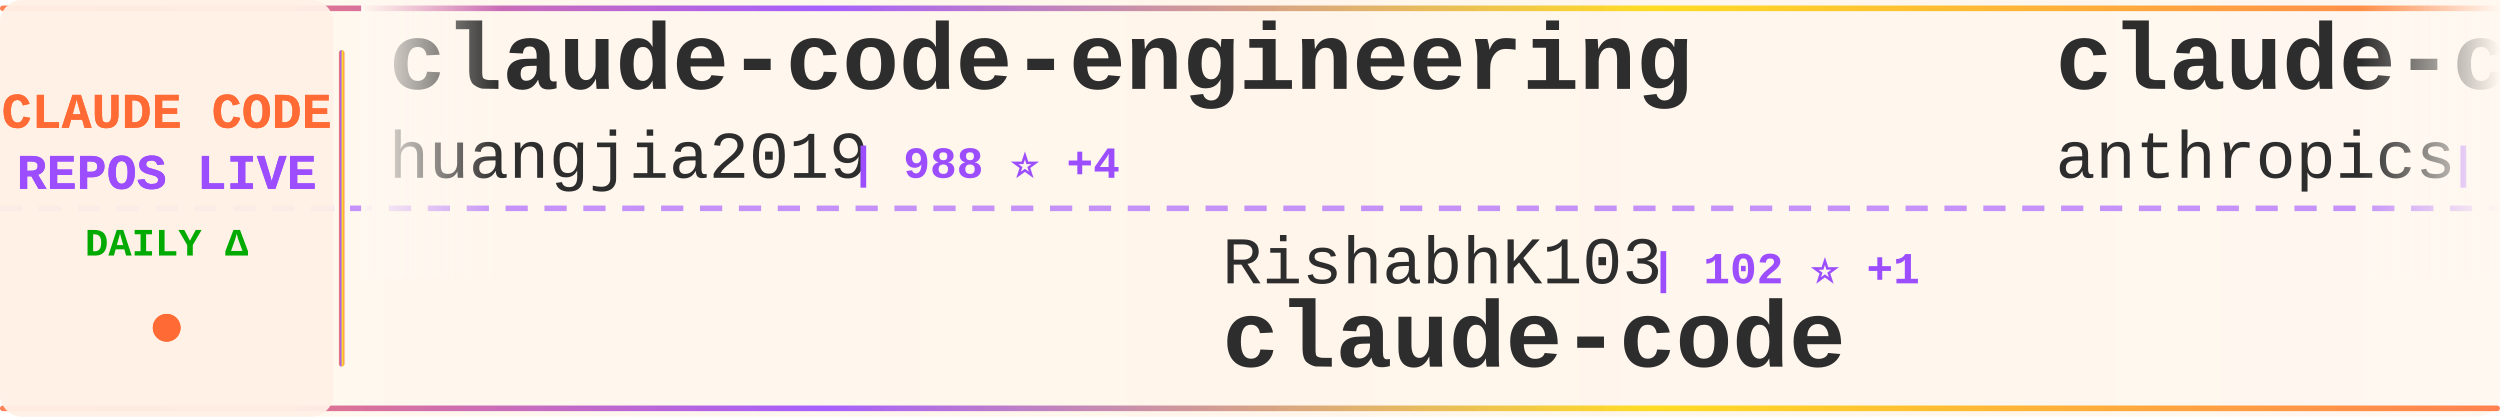
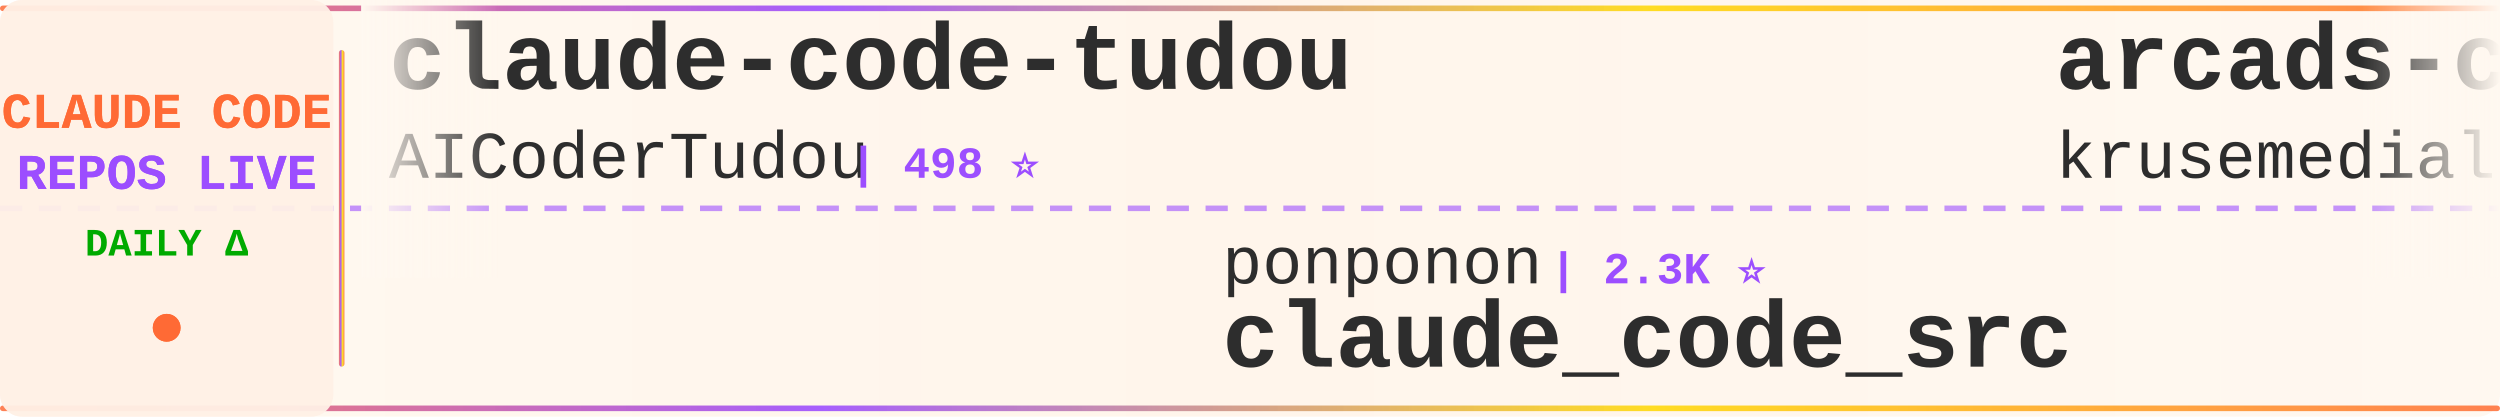
<svg xmlns="http://www.w3.org/2000/svg" width="900" height="150">
  <defs>
    <linearGradient id="tickerBg" x1="0%" y1="0%" x2="100%" y2="0%">
      <stop offset="0%" style="stop-color:#fff8f0;stop-opacity:0.98" />
      <stop offset="50%" style="stop-color:#fff5eb;stop-opacity:1" />
      <stop offset="100%" style="stop-color:#fff8f0;stop-opacity:0.98" />
    </linearGradient>
    <linearGradient id="borderGrad" x1="0%" y1="0%" x2="100%" y2="0%">
      <stop offset="0%" style="stop-color:#FF6B35;stop-opacity:0.85">
        <animate attributeName="stop-opacity" values="0.85;1;0.85" dur="2s" repeatCount="indefinite" />
      </stop>
      <stop offset="33%" style="stop-color:#9C4EFF;stop-opacity:0.9">
        <animate attributeName="stop-opacity" values="0.9;1;0.9" dur="2.2s" repeatCount="indefinite" />
      </stop>
      <stop offset="66%" style="stop-color:#FFD700;stop-opacity:0.85">
        <animate attributeName="stop-opacity" values="0.85;1;0.85" dur="1.8s" repeatCount="indefinite" />
      </stop>
      <stop offset="100%" style="stop-color:#FF6B35;stop-opacity:0.85">
        <animate attributeName="stop-opacity" values="0.85;1;0.85" dur="2s" repeatCount="indefinite" />
      </stop>
    </linearGradient>
    <filter id="textGlow">
      <feGaussianBlur stdDeviation="0.15" result="coloredBlur" />
      <feMerge>
        <feMergeNode in="coloredBlur" />
        <feMergeNode in="SourceGraphic" />
      </feMerge>
    </filter>
    <filter id="metricGlow">
      <feGaussianBlur stdDeviation="0.2" result="coloredBlur" />
      <feMerge>
        <feMergeNode in="coloredBlur" />
        <feMergeNode in="SourceGraphic" />
      </feMerge>
    </filter>
    <linearGradient id="leftFade" x1="0%" y1="0%" x2="100%" y2="0%">
      <stop offset="0%" style="stop-color:#fff8f0;stop-opacity:1" />
      <stop offset="100%" style="stop-color:#fff8f0;stop-opacity:0" />
    </linearGradient>
    <linearGradient id="rightFade" x1="0%" y1="0%" x2="100%" y2="0%">
      <stop offset="0%" style="stop-color:#fff8f0;stop-opacity:0" />
      <stop offset="100%" style="stop-color:#fff8f0;stop-opacity:1" />
    </linearGradient>
  </defs>
  <rect width="900" height="150" fill="url(#tickerBg)" rx="8" />
  <rect x="0" y="2" width="900" height="2" fill="url(#borderGrad)" rx="1" />
  <rect x="0" y="146" width="900" height="2" fill="url(#borderGrad)" rx="1" />
  <line x1="0" y1="75" x2="900" y2="75" stroke="#9C4EFF" stroke-width="2" stroke-dasharray="8 6" opacity="0.6" />
  <rect x="0" y="0" width="120" height="150" fill="#fff0e6" opacity="0.95" rx="8" />
  <text x="60" y="46" font-family="'Courier New', monospace" font-size="18" font-weight="bold" fill="#FF6B35" text-anchor="middle" filter="url(#textGlow)">
    CLAUDE CODE
  </text>
  <text x="60" y="68" font-family="'Courier New', monospace" font-size="18" font-weight="bold" fill="#9C4EFF" text-anchor="middle" filter="url(#textGlow)">
    REPOS LIVE
  </text>
  <text x="60" y="92" font-family="'Courier New', monospace" font-size="14" font-weight="bold" fill="#00aa00" text-anchor="middle">
    DAILY Δ
  </text>
  <circle cx="60" cy="118" r="5" fill="#FF6B35" filter="url(#metricGlow)">
    <animate attributeName="r" values="4;6;4" dur="1.5s" repeatCount="indefinite" />
    <animate attributeName="opacity" values="0.6;1;0.6" dur="1.5s" repeatCount="indefinite" />
  </circle>
  <rect x="122" y="18" width="2" height="114" fill="url(#borderGrad)" rx="1" />
  <clipPath id="tickerClip">
    <rect x="130" y="0" width="770" height="150" />
  </clipPath>
  <g clip-path="url(#tickerClip)">
    <g id="tickerItems">
      <animateTransform attributeName="transform" attributeType="XML" type="translate" from="0 0" to="-3000 0" dur="54s" repeatCount="indefinite" />
      <g transform="translate(0, 0)">
-         <text x="140" y="32" font-family="'Courier New', monospace" font-size="34" font-weight="bold" fill="#2d2d2d">claude-code-engineering</text>
-         <text x="140" y="64" font-family="'Courier New', monospace" font-size="24" font-weight="normal" fill="#2d2d2d" opacity="1.0">huangjia2019</text>
-         <text x="306" y="64" font-family="'Courier New', monospace" font-size="16" font-weight="bold" fill="#9C4EFF"> | 988 ⭐ +4</text>
+         <text x="140" y="32" font-family="'Courier New', monospace" font-size="34" font-weight="bold" fill="#2d2d2d">claude-code-tudou</text>
+         <text x="140" y="64" font-family="'Courier New', monospace" font-size="24" font-weight="normal" fill="#2d2d2d" opacity="1.0">AICoderTudou</text>
+         <text x="306" y="64" font-family="'Courier New', monospace" font-size="16" font-weight="bold" fill="#9C4EFF"> | 498 ⭐</text>
      </g>
      <g transform="translate(300, 0)">
-         <text x="140" y="102" font-family="'Courier New', monospace" font-size="24" font-weight="normal" fill="#2d2d2d" opacity="1.0">RishabhK103</text>
-         <text x="294" y="102" font-family="'Courier New', monospace" font-size="16" font-weight="bold" fill="#9C4EFF"> | 102 ⭐ +1</text>
-         <text x="140" y="132" font-family="'Courier New', monospace" font-size="34" font-weight="bold" fill="#2d2d2d">claude-code</text>
+         <text x="140" y="102" font-family="'Courier New', monospace" font-size="24" font-weight="normal" fill="#2d2d2d" opacity="1.0">ponponon</text>
+         <text x="258" y="102" font-family="'Courier New', monospace" font-size="16" font-weight="bold" fill="#9C4EFF"> | 2.3K ⭐</text>
+         <text x="140" y="132" font-family="'Courier New', monospace" font-size="34" font-weight="bold" fill="#2d2d2d">claude_code_src</text>
      </g>
      <g transform="translate(600, 0)">
-         <text x="140" y="32" font-family="'Courier New', monospace" font-size="34" font-weight="bold" fill="#2d2d2d">claude-code</text>
-         <text x="140" y="64" font-family="'Courier New', monospace" font-size="24" font-weight="normal" fill="#2d2d2d" opacity="1.0">anthropics</text>
-         <text x="282" y="64" font-family="'Courier New', monospace" font-size="16" font-weight="bold" fill="#9C4EFF"> | 138.0K ⭐ +141</text>
+         <text x="140" y="32" font-family="'Courier New', monospace" font-size="34" font-weight="bold" fill="#2d2d2d">arcads-claude-code</text>
+         <text x="140" y="64" font-family="'Courier New', monospace" font-size="24" font-weight="normal" fill="#2d2d2d" opacity="1.0">krusemediallc</text>
+         <text x="318" y="64" font-family="'Courier New', monospace" font-size="16" font-weight="bold" fill="#9C4EFF"> | 1.0K ⭐</text>
      </g>
      <g transform="translate(900, 0)">
-         <text x="140" y="102" font-family="'Courier New', monospace" font-size="24" font-weight="normal" fill="#2d2d2d" opacity="1.0">Tinkeringg-Lab</text>
-         <text x="330" y="102" font-family="'Courier New', monospace" font-size="16" font-weight="bold" fill="#9C4EFF"> | 211 ⭐</text>
+         <text x="140" y="102" font-family="'Courier New', monospace" font-size="24" font-weight="normal" fill="#2d2d2d" opacity="1.0">xorespesp</text>
+         <text x="270" y="102" font-family="'Courier New', monospace" font-size="16" font-weight="bold" fill="#9C4EFF"> | 230 ⭐</text>
        <text x="140" y="132" font-family="'Courier New', monospace" font-size="34" font-weight="bold" fill="#2d2d2d">claude-code</text>
      </g>
      <g transform="translate(1200, 0)">
-         <text x="140" y="32" font-family="'Courier New', monospace" font-size="34" font-weight="bold" fill="#2d2d2d">claude-code-prompts</text>
-         <text x="140" y="64" font-family="'Courier New', monospace" font-size="24" font-weight="normal" fill="#2d2d2d" opacity="1.0">repowise-dev</text>
-         <text x="306" y="64" font-family="'Courier New', monospace" font-size="16" font-weight="bold" fill="#9C4EFF"> | 1.2K ⭐ +1</text>
+         <text x="140" y="32" font-family="'Courier New', monospace" font-size="34" font-weight="bold" fill="#2d2d2d">claude-code-proxy</text>
+         <text x="140" y="64" font-family="'Courier New', monospace" font-size="24" font-weight="normal" fill="#2d2d2d" opacity="1.0">1rgs</text>
+         <text x="210" y="64" font-family="'Courier New', monospace" font-size="16" font-weight="bold" fill="#9C4EFF"> | 3.7K ⭐</text>
      </g>
      <g transform="translate(1500, 0)">
-         <text x="140" y="102" font-family="'Courier New', monospace" font-size="24" font-weight="normal" fill="#2d2d2d" opacity="1.0">Maciek-roboblog</text>
-         <text x="342" y="102" font-family="'Courier New', monospace" font-size="16" font-weight="bold" fill="#9C4EFF"> | 8.5K ⭐ +7</text>
-         <text x="140" y="132" font-family="'Courier New', monospace" font-size="34" font-weight="bold" fill="#2d2d2d">Claude-Code-Usage-Monito...</text>
+         <text x="140" y="102" font-family="'Courier New', monospace" font-size="24" font-weight="normal" fill="#2d2d2d" opacity="1.0">kodu-ai</text>
+         <text x="246" y="102" font-family="'Courier New', monospace" font-size="16" font-weight="bold" fill="#9C4EFF"> | 5.3K ⭐</text>
+         <text x="140" y="132" font-family="'Courier New', monospace" font-size="34" font-weight="bold" fill="#2d2d2d">claude-coder</text>
      </g>
      <g transform="translate(1800, 0)">
-         <text x="140" y="32" font-family="'Courier New', monospace" font-size="34" font-weight="bold" fill="#2d2d2d">claude-code-source</text>
-         <text x="140" y="64" font-family="'Courier New', monospace" font-size="24" font-weight="normal" fill="#2d2d2d" opacity="1.0">AprilNEA</text>
-         <text x="258" y="64" font-family="'Courier New', monospace" font-size="16" font-weight="bold" fill="#9C4EFF"> | 392 ⭐ +1</text>
+         <text x="140" y="32" font-family="'Courier New', monospace" font-size="34" font-weight="bold" fill="#2d2d2d">claude-code</text>
+         <text x="140" y="64" font-family="'Courier New', monospace" font-size="24" font-weight="normal" fill="#2d2d2d" opacity="1.0">alex000kim</text>
+         <text x="282" y="64" font-family="'Courier New', monospace" font-size="16" font-weight="bold" fill="#9C4EFF"> | 231 ⭐</text>
      </g>
      <g transform="translate(2100, 0)">
-         <text x="140" y="102" font-family="'Courier New', monospace" font-size="24" font-weight="normal" fill="#2d2d2d" opacity="1.0">zebbern</text>
-         <text x="246" y="102" font-family="'Courier New', monospace" font-size="16" font-weight="bold" fill="#9C4EFF"> | 4.4K ⭐ +4</text>
-         <text x="140" y="132" font-family="'Courier New', monospace" font-size="34" font-weight="bold" fill="#2d2d2d">claude-code-guide</text>
+         <text x="140" y="102" font-family="'Courier New', monospace" font-size="24" font-weight="normal" fill="#2d2d2d" opacity="1.0">LING71671</text>
+         <text x="270" y="102" font-family="'Courier New', monospace" font-size="16" font-weight="bold" fill="#9C4EFF"> | 918 ⭐</text>
+         <text x="140" y="132" font-family="'Courier New', monospace" font-size="34" font-weight="bold" fill="#2d2d2d">Open-ClaudeCode</text>
      </g>
      <g transform="translate(2400, 0)">
-         <text x="140" y="32" font-family="'Courier New', monospace" font-size="34" font-weight="bold" fill="#2d2d2d">claude-code-source-code-...</text>
-         <text x="140" y="64" font-family="'Courier New', monospace" font-size="24" font-weight="normal" fill="#2d2d2d" opacity="1.0">ghuntley</text>
-         <text x="258" y="64" font-family="'Courier New', monospace" font-size="16" font-weight="bold" fill="#9C4EFF"> | 987 ⭐</text>
+         <text x="140" y="32" font-family="'Courier New', monospace" font-size="34" font-weight="bold" fill="#2d2d2d">claude-code-analysis</text>
+         <text x="140" y="64" font-family="'Courier New', monospace" font-size="24" font-weight="normal" fill="#2d2d2d" opacity="1.0">liuup</text>
+         <text x="222" y="64" font-family="'Courier New', monospace" font-size="16" font-weight="bold" fill="#9C4EFF"> | 3.6K ⭐ +2</text>
      </g>
      <g transform="translate(2700, 0)">
-         <text x="140" y="102" font-family="'Courier New', monospace" font-size="24" font-weight="normal" fill="#2d2d2d" opacity="1.0">Piebald-AI</text>
-         <text x="282" y="102" font-family="'Courier New', monospace" font-size="16" font-weight="bold" fill="#9C4EFF"> | 11.9K ⭐ +23</text>
-         <text x="140" y="132" font-family="'Courier New', monospace" font-size="34" font-weight="bold" fill="#2d2d2d">claude-code-system-promp...</text>
+         <text x="140" y="102" font-family="'Courier New', monospace" font-size="24" font-weight="normal" fill="#2d2d2d" opacity="1.0">oboard</text>
+         <text x="234" y="102" font-family="'Courier New', monospace" font-size="16" font-weight="bold" fill="#9C4EFF"> | 3.3K ⭐ +1</text>
+         <text x="140" y="132" font-family="'Courier New', monospace" font-size="34" font-weight="bold" fill="#2d2d2d">claude-code-rev</text>
      </g>
      <g transform="translate(3000, 0)">
-         <text x="140" y="32" font-family="'Courier New', monospace" font-size="34" font-weight="bold" fill="#2d2d2d">claude-code-engineering</text>
-         <text x="140" y="64" font-family="'Courier New', monospace" font-size="24" font-weight="normal" fill="#2d2d2d" opacity="1.0">huangjia2019</text>
-         <text x="306" y="64" font-family="'Courier New', monospace" font-size="16" font-weight="bold" fill="#9C4EFF"> | 988 ⭐ +4</text>
+         <text x="140" y="32" font-family="'Courier New', monospace" font-size="34" font-weight="bold" fill="#2d2d2d">claude-code-tudou</text>
+         <text x="140" y="64" font-family="'Courier New', monospace" font-size="24" font-weight="normal" fill="#2d2d2d" opacity="1.0">AICoderTudou</text>
+         <text x="306" y="64" font-family="'Courier New', monospace" font-size="16" font-weight="bold" fill="#9C4EFF"> | 498 ⭐</text>
      </g>
      <g transform="translate(3300, 0)">
-         <text x="140" y="102" font-family="'Courier New', monospace" font-size="24" font-weight="normal" fill="#2d2d2d" opacity="1.0">RishabhK103</text>
-         <text x="294" y="102" font-family="'Courier New', monospace" font-size="16" font-weight="bold" fill="#9C4EFF"> | 102 ⭐ +1</text>
-         <text x="140" y="132" font-family="'Courier New', monospace" font-size="34" font-weight="bold" fill="#2d2d2d">claude-code</text>
+         <text x="140" y="102" font-family="'Courier New', monospace" font-size="24" font-weight="normal" fill="#2d2d2d" opacity="1.0">ponponon</text>
+         <text x="258" y="102" font-family="'Courier New', monospace" font-size="16" font-weight="bold" fill="#9C4EFF"> | 2.3K ⭐</text>
+         <text x="140" y="132" font-family="'Courier New', monospace" font-size="34" font-weight="bold" fill="#2d2d2d">claude_code_src</text>
      </g>
      <g transform="translate(3600, 0)">
-         <text x="140" y="32" font-family="'Courier New', monospace" font-size="34" font-weight="bold" fill="#2d2d2d">claude-code</text>
-         <text x="140" y="64" font-family="'Courier New', monospace" font-size="24" font-weight="normal" fill="#2d2d2d" opacity="1.0">anthropics</text>
-         <text x="282" y="64" font-family="'Courier New', monospace" font-size="16" font-weight="bold" fill="#9C4EFF"> | 138.0K ⭐ +141</text>
+         <text x="140" y="32" font-family="'Courier New', monospace" font-size="34" font-weight="bold" fill="#2d2d2d">arcads-claude-code</text>
+         <text x="140" y="64" font-family="'Courier New', monospace" font-size="24" font-weight="normal" fill="#2d2d2d" opacity="1.0">krusemediallc</text>
+         <text x="318" y="64" font-family="'Courier New', monospace" font-size="16" font-weight="bold" fill="#9C4EFF"> | 1.0K ⭐</text>
      </g>
      <g transform="translate(3900, 0)">
-         <text x="140" y="102" font-family="'Courier New', monospace" font-size="24" font-weight="normal" fill="#2d2d2d" opacity="1.0">Tinkeringg-Lab</text>
-         <text x="330" y="102" font-family="'Courier New', monospace" font-size="16" font-weight="bold" fill="#9C4EFF"> | 211 ⭐</text>
+         <text x="140" y="102" font-family="'Courier New', monospace" font-size="24" font-weight="normal" fill="#2d2d2d" opacity="1.0">xorespesp</text>
+         <text x="270" y="102" font-family="'Courier New', monospace" font-size="16" font-weight="bold" fill="#9C4EFF"> | 230 ⭐</text>
        <text x="140" y="132" font-family="'Courier New', monospace" font-size="34" font-weight="bold" fill="#2d2d2d">claude-code</text>
      </g>
    </g>
  </g>
  <rect x="130" y="0" width="50" height="100" fill="url(#leftFade)" />
  <rect x="850" y="0" width="50" height="100" fill="url(#rightFade)" />
</svg>
